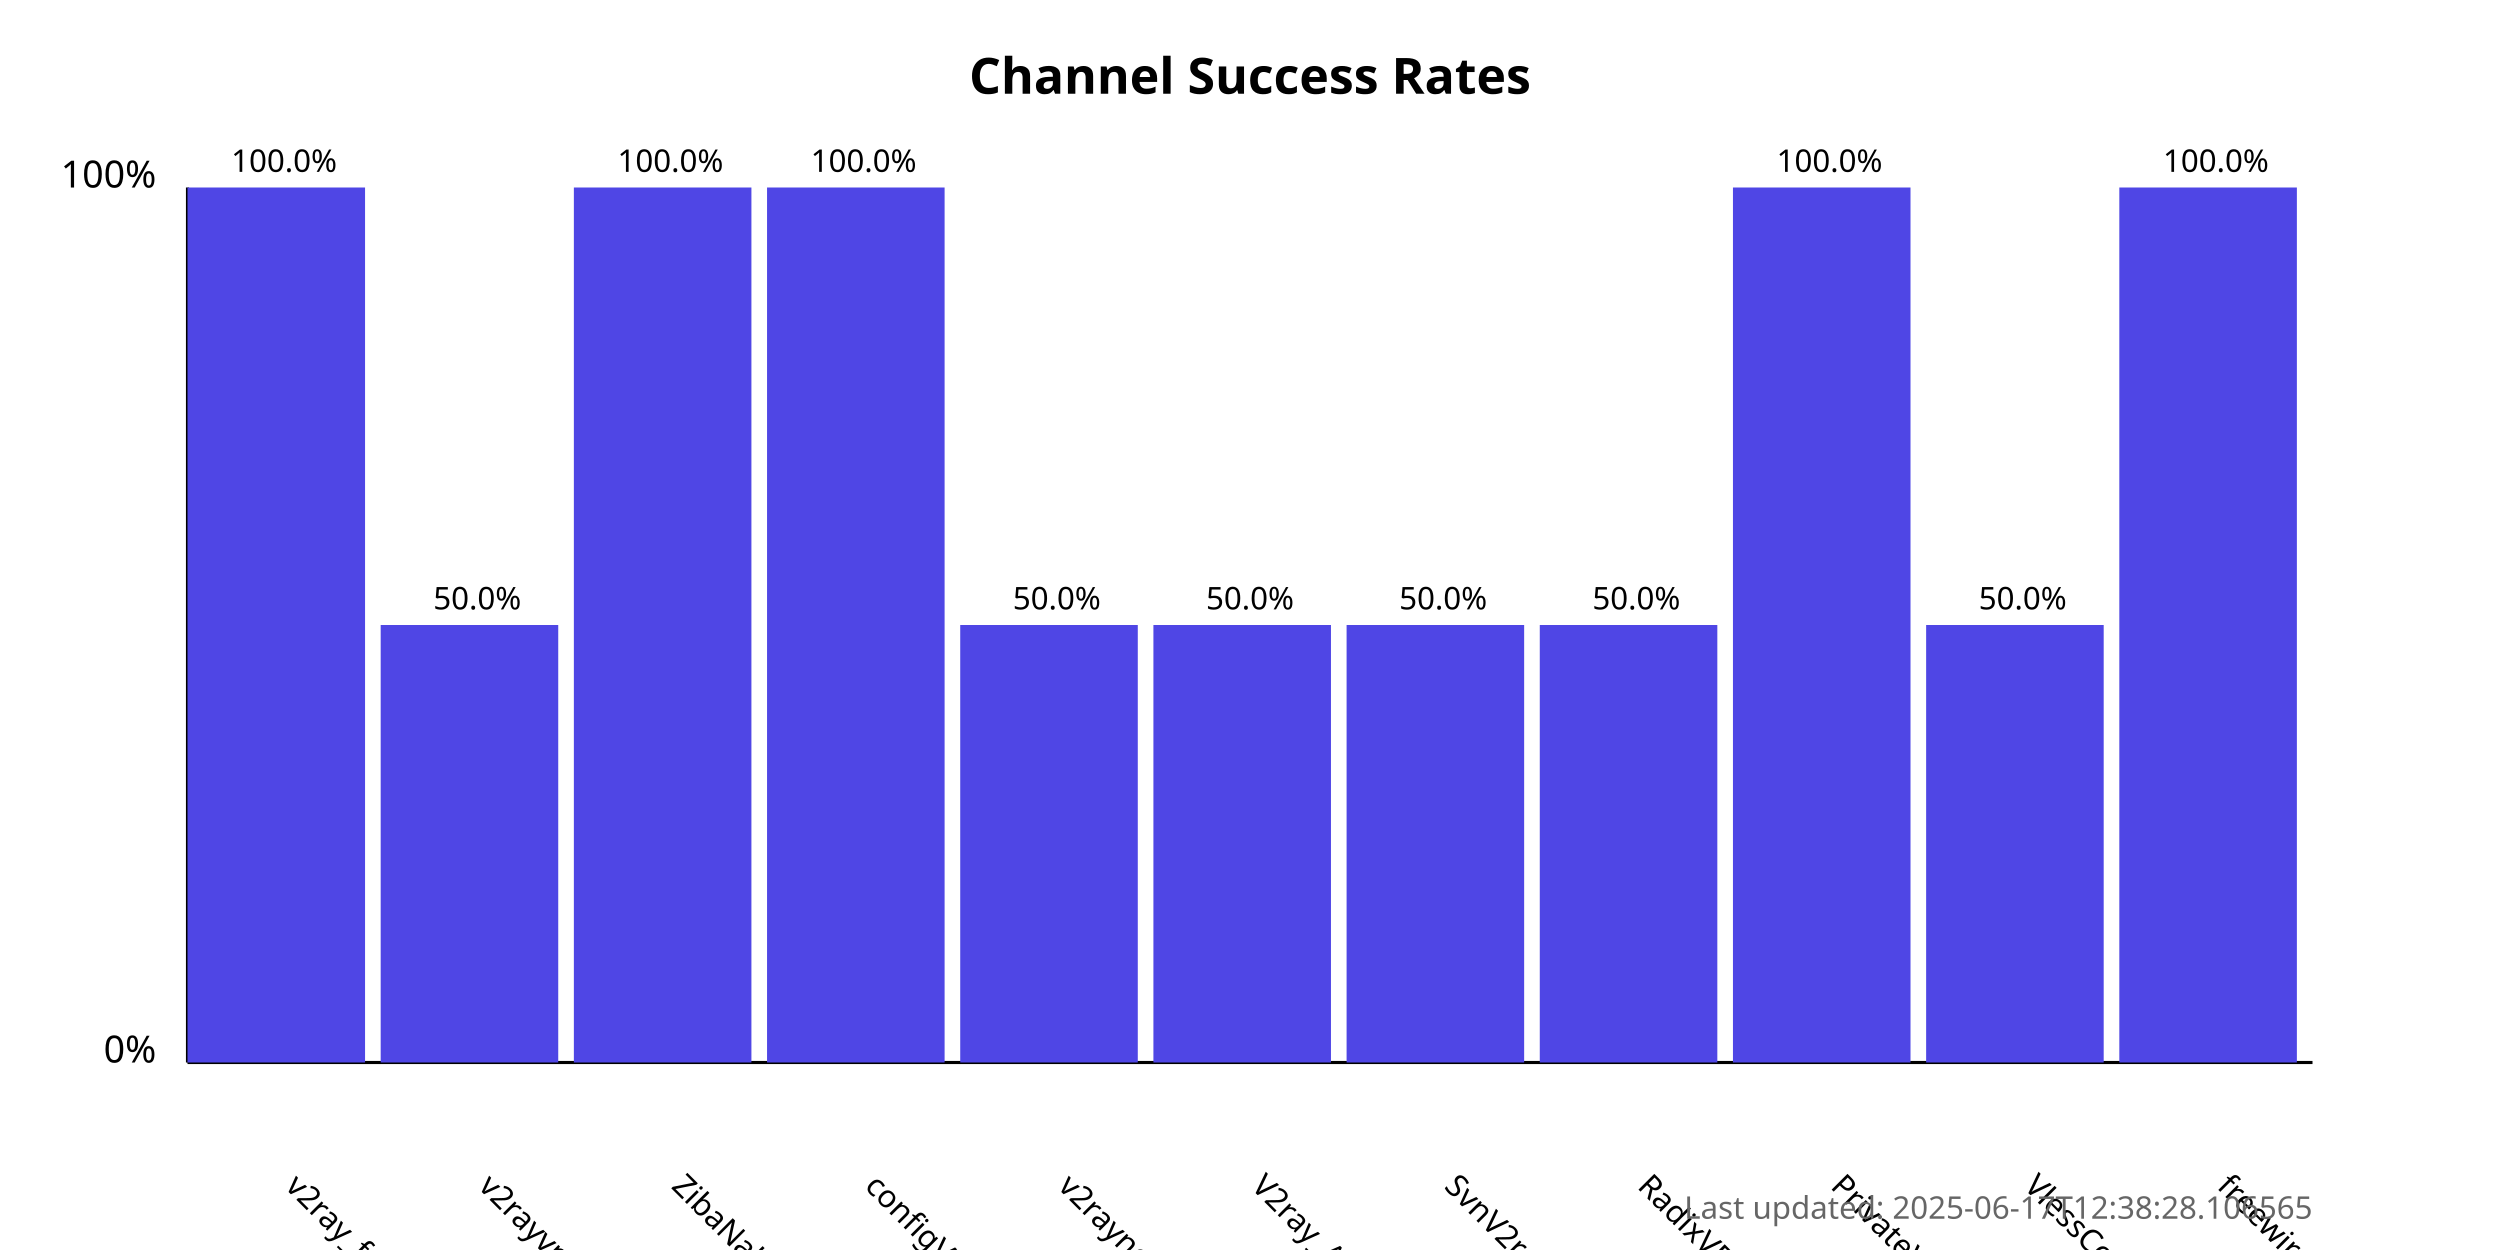
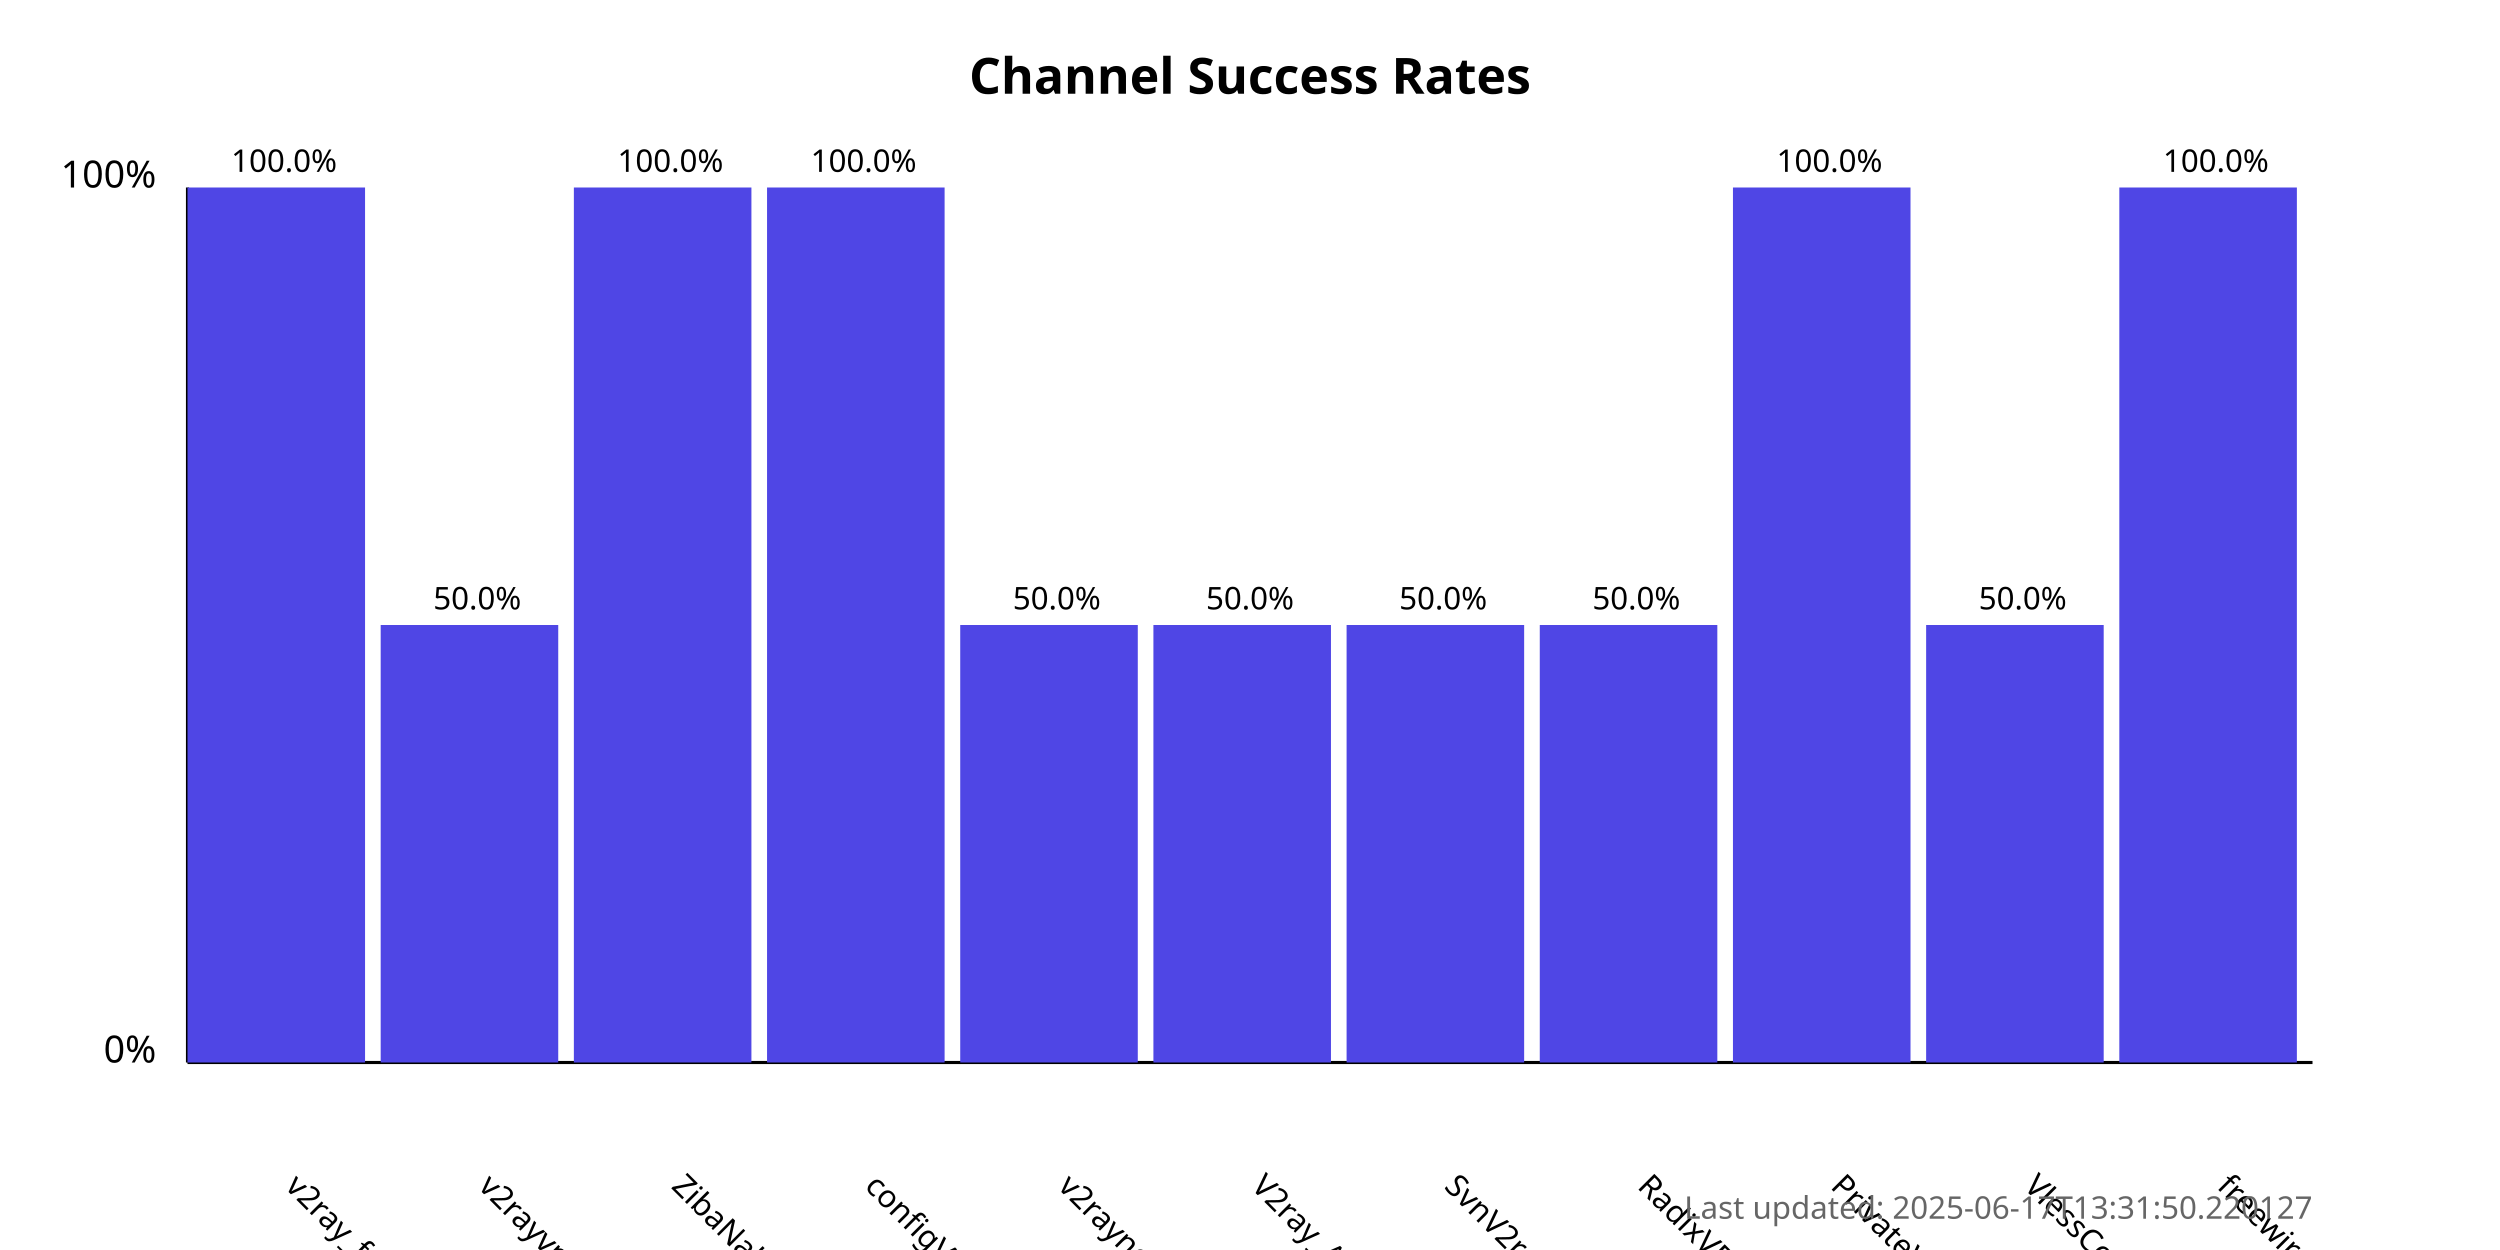
<svg xmlns="http://www.w3.org/2000/svg" width="800" height="400">
  <style>
            .chart-title { font: bold 16px sans-serif; }
            .axis-label { font: 12px sans-serif; }
            .tick-label { font: 10px sans-serif; }
            .bar { fill: #4f46e5; }
            .bar:hover { fill: #6366f1; }
            .timestamp { font: 10px sans-serif; fill: #666; }
        </style>
  <text x="400.0" y="30" text-anchor="middle" class="chart-title">
            Channel Success Rates
        </text>
  <line x1="60" y1="340" x2="60" y2="60" stroke="black" stroke-width="1" />
  <line x1="60" y1="340" x2="740" y2="340" stroke="black" stroke-width="1" />
  <text x="50" y="340" text-anchor="end" class="axis-label">0%</text>
  <text x="50" y="60" text-anchor="end" class="axis-label">100%</text>
  <g>
    <rect x="60" y="60.0" width="56.818" height="280.0" class="bar" />
    <text x="90.909" y="380" transform="rotate(45, 90.90909, 380)" text-anchor="start" class="tick-label">
                v2ray_free_conf
            </text>
    <text x="90.909" y="55.0" text-anchor="middle" class="tick-label">
                100.0%
            </text>
  </g>
  <g>
    <rect x="121.818" y="200.0" width="56.818" height="140.0" class="bar" />
    <text x="152.727" y="380" transform="rotate(45, 152.7273, 380)" text-anchor="start" class="tick-label">
                v2rayvpno
            </text>
    <text x="152.727" y="195.0" text-anchor="middle" class="tick-label">
                50.0%
            </text>
  </g>
  <g>
    <rect x="183.636" y="60.0" width="56.818" height="280.0" class="bar" />
    <text x="214.545" y="380" transform="rotate(45, 214.5455, 380)" text-anchor="start" class="tick-label">
                ZibaNabz
            </text>
    <text x="214.545" y="55.0" text-anchor="middle" class="tick-label">
                100.0%
            </text>
  </g>
  <g>
    <rect x="245.455" y="60.0" width="56.818" height="280.0" class="bar" />
    <text x="276.364" y="380" transform="rotate(45, 276.3636, 380)" text-anchor="start" class="tick-label">
                configV2rayForFree
            </text>
    <text x="276.364" y="55.0" text-anchor="middle" class="tick-label">
                100.0%
            </text>
  </g>
  <g>
    <rect x="307.273" y="200.0" width="56.818" height="140.0" class="bar" />
    <text x="338.182" y="380" transform="rotate(45, 338.1818, 380)" text-anchor="start" class="tick-label">
                v2rayngvpn
            </text>
    <text x="338.182" y="195.0" text-anchor="middle" class="tick-label">
                50.0%
            </text>
  </g>
  <g>
    <rect x="369.091" y="200.0" width="56.818" height="140.0" class="bar" />
    <text x="400.0" y="380" transform="rotate(45, 400.0, 380)" text-anchor="start" class="tick-label">
                V2ray_Alpha
            </text>
    <text x="400.0" y="195.0" text-anchor="middle" class="tick-label">
                50.0%
            </text>
  </g>
  <g>
    <rect x="430.909" y="200.0" width="56.818" height="140.0" class="bar" />
    <text x="461.818" y="380" transform="rotate(45, 461.8182, 380)" text-anchor="start" class="tick-label">
                SvnV2ray
            </text>
    <text x="461.818" y="195.0" text-anchor="middle" class="tick-label">
                50.0%
            </text>
  </g>
  <g>
    <rect x="492.727" y="200.0" width="56.818" height="140.0" class="bar" />
    <text x="523.636" y="380" transform="rotate(45, 523.6364, 380)" text-anchor="start" class="tick-label">
                RadixVPN
            </text>
    <text x="523.636" y="195.0" text-anchor="middle" class="tick-label">
                50.0%
            </text>
  </g>
  <g>
    <rect x="554.545" y="60.0" width="56.818" height="280.0" class="bar" />
    <text x="585.455" y="380" transform="rotate(45, 585.4545, 380)" text-anchor="start" class="tick-label">
                PrivateVPNs
            </text>
    <text x="585.455" y="55.0" text-anchor="middle" class="tick-label">
                100.0%
            </text>
  </g>
  <g>
    <rect x="616.364" y="200.0" width="56.818" height="140.0" class="bar" />
    <text x="647.273" y="380" transform="rotate(45, 647.2727, 380)" text-anchor="start" class="tick-label">
                VlessConfig
            </text>
    <text x="647.273" y="195.0" text-anchor="middle" class="tick-label">
                50.0%
            </text>
  </g>
  <g>
    <rect x="678.182" y="60.0" width="56.818" height="280.0" class="bar" />
    <text x="709.091" y="380" transform="rotate(45, 709.0909, 380)" text-anchor="start" class="tick-label">
                freewireguard
            </text>
    <text x="709.091" y="55.0" text-anchor="middle" class="tick-label">
                100.0%
            </text>
  </g>
  <text x="740" y="390" text-anchor="end" class="timestamp">
-             Last updated: 2025-06-17T12:38:28.106565
+             Last updated: 2025-06-17T13:31:50.220127
        </text>
</svg>
